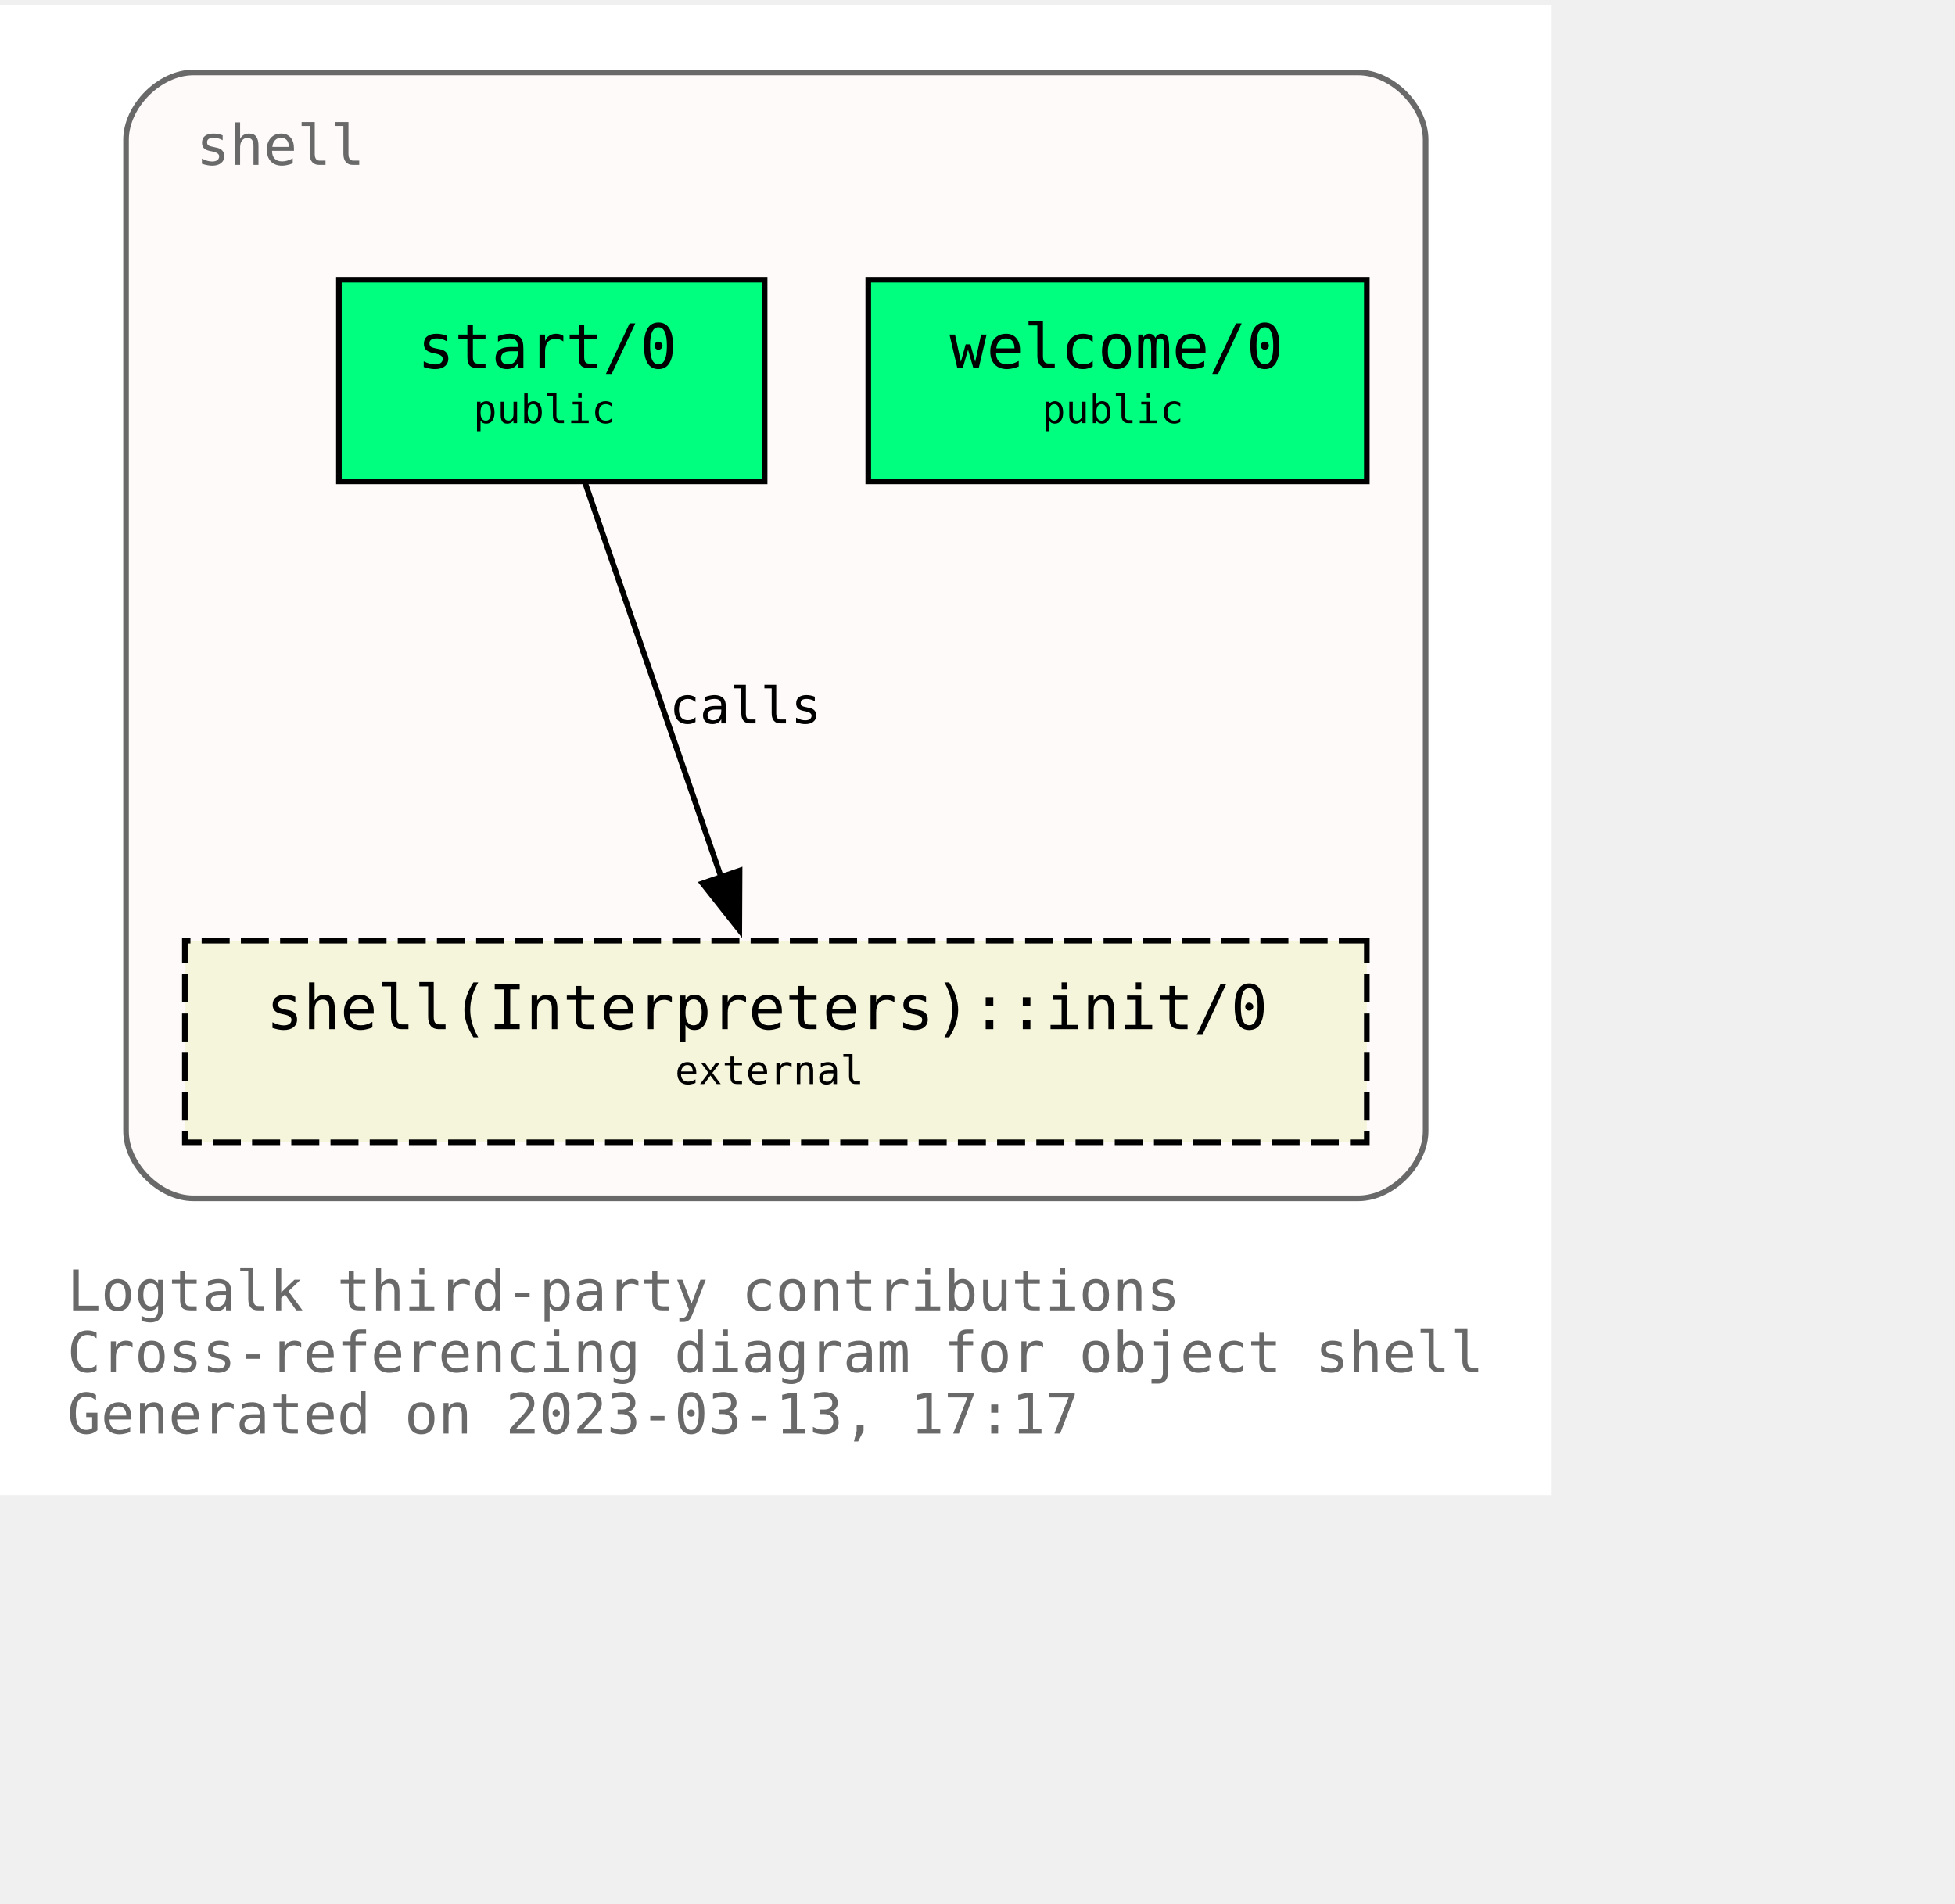
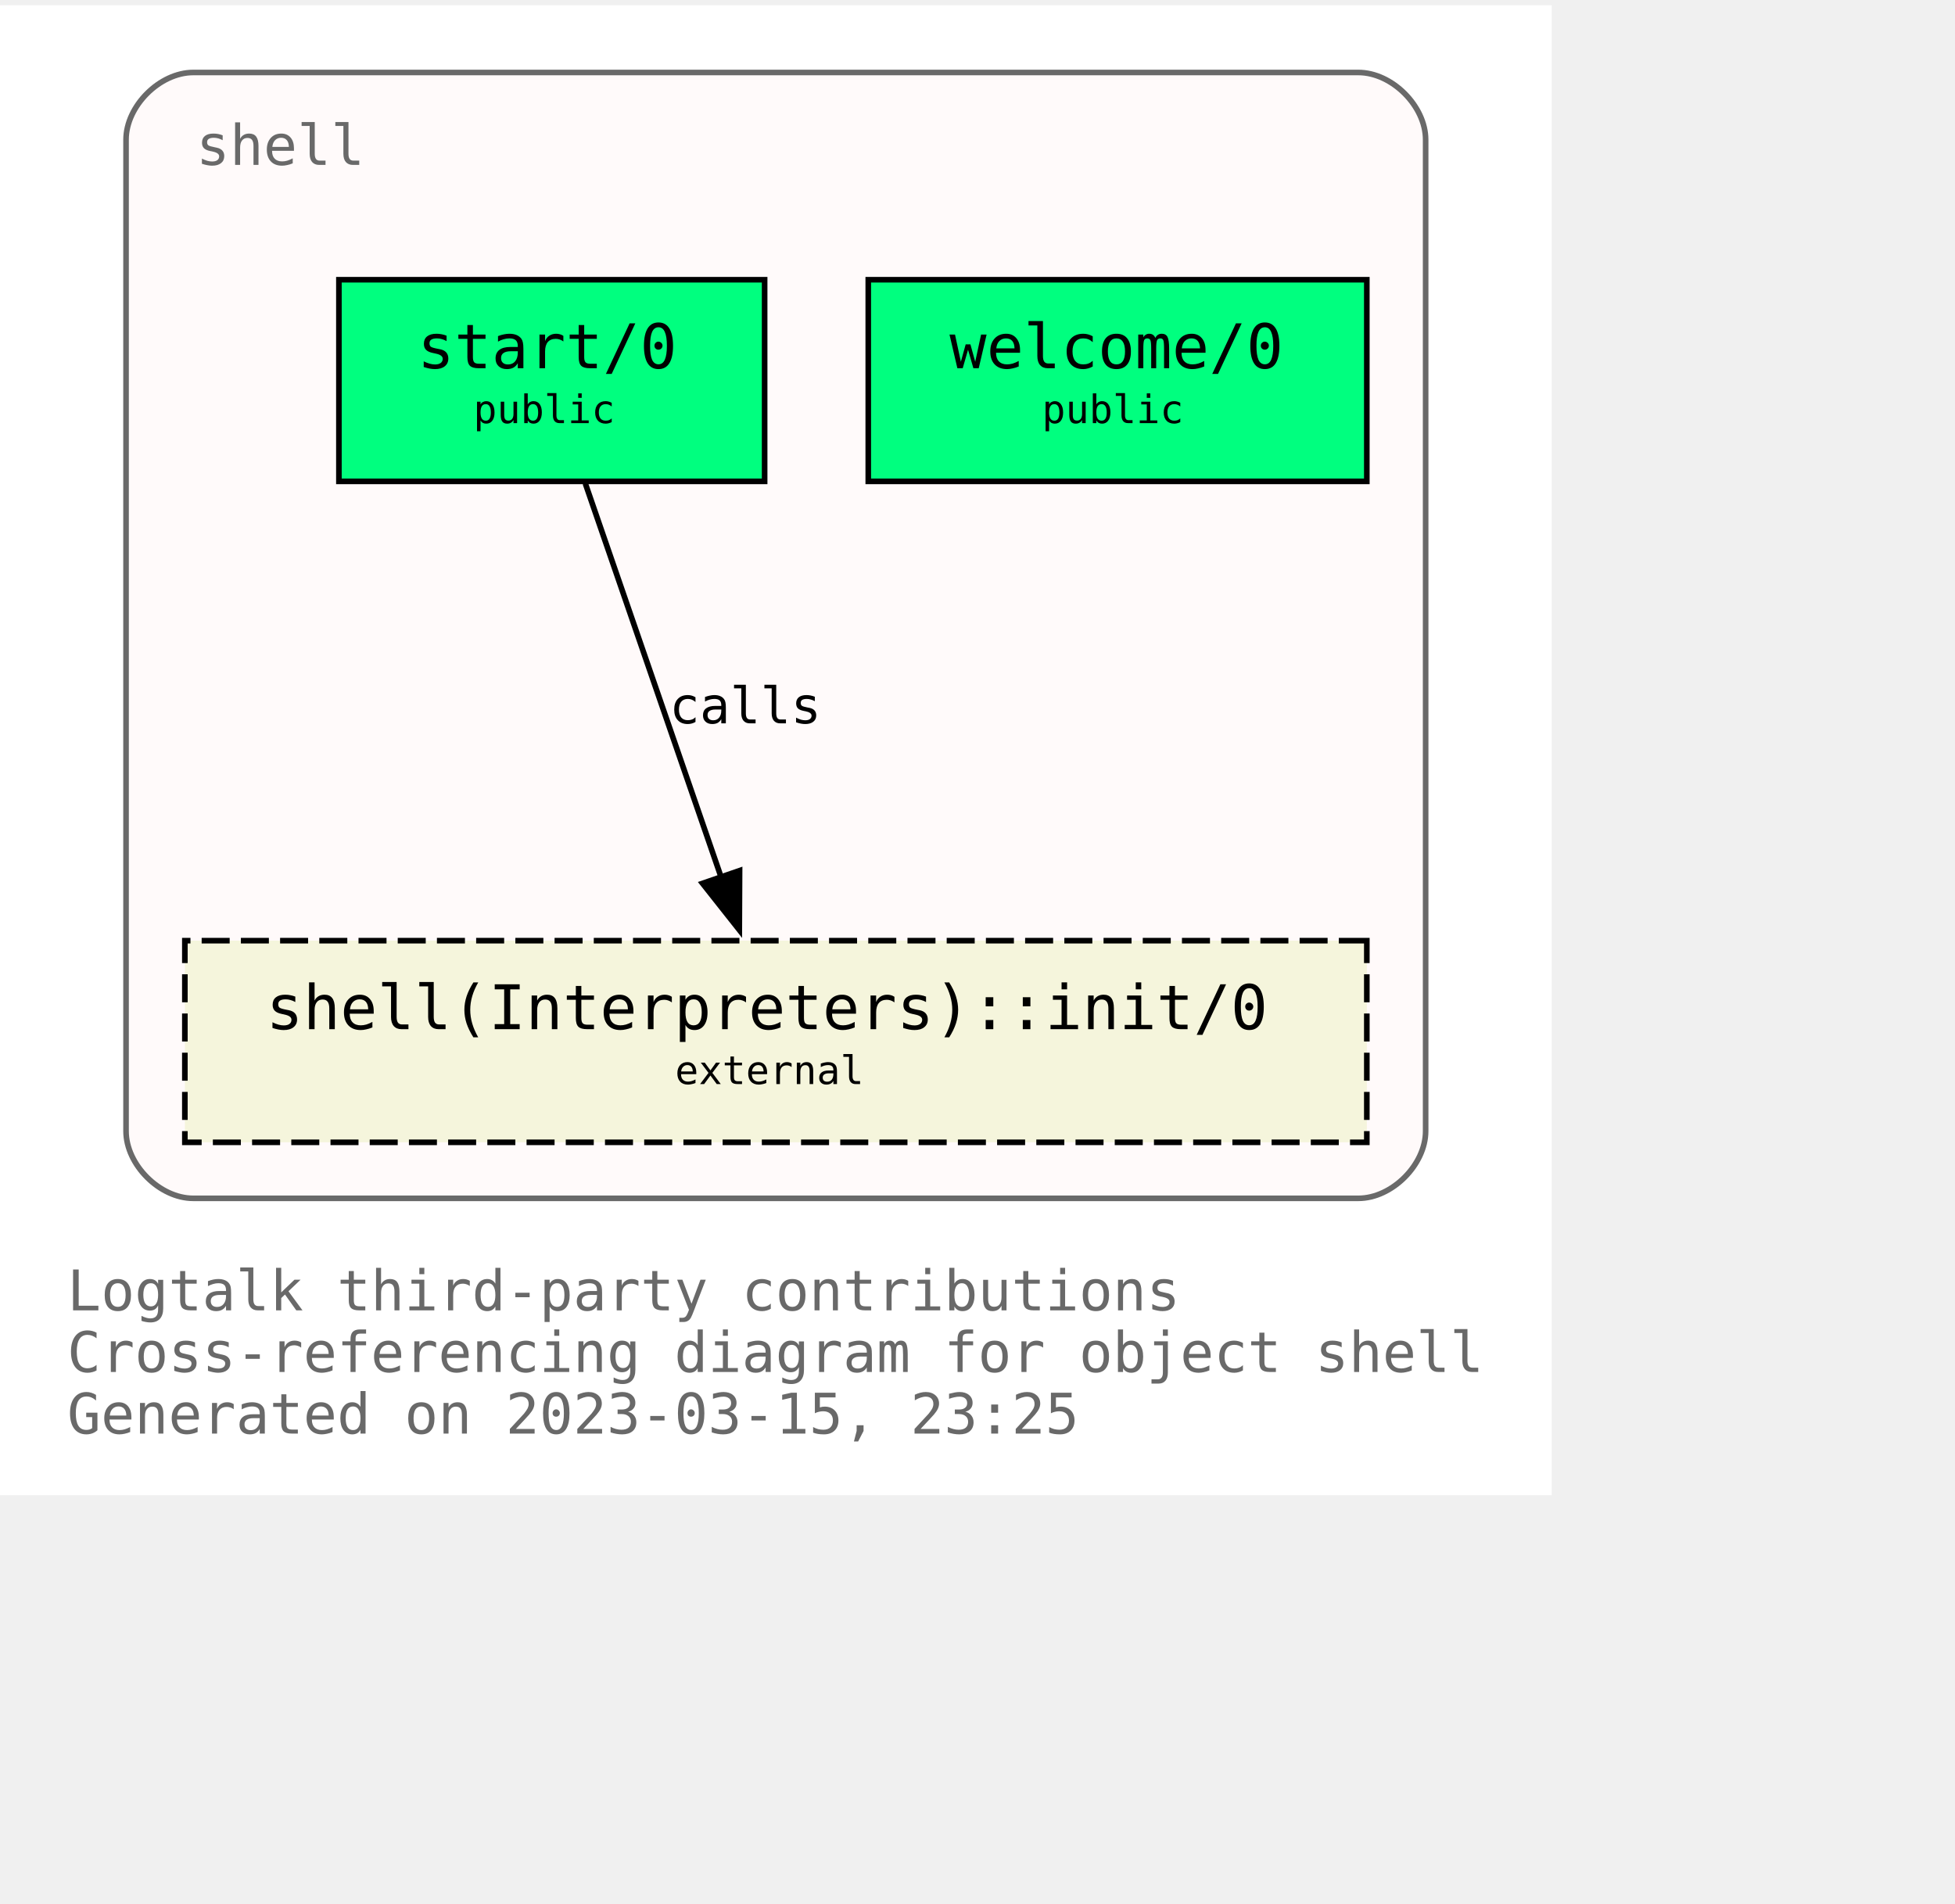
<svg xmlns="http://www.w3.org/2000/svg" xmlns:xlink="http://www.w3.org/1999/xlink" width="421pt" height="410pt" viewBox="72.00 72.00 349.00 338.00">
  <g id="graph0" class="graph" transform="scale(1 1) rotate(0) translate(76 334)">
    <polygon fill="white" stroke="none" points="-4,4 -4,-262 273,-262 273,4 -4,4" />
    <text text-anchor="start" x="8" y="-29" font-family="Monospace" font-size="10.00" fill="dimgray">Logtalk third-party contributions</text>
    <text text-anchor="start" x="8" y="-18" font-family="Monospace" font-size="10.00" fill="dimgray">Cross-referencing diagram for object shell</text>
-     <text text-anchor="start" x="8" y="-7" font-family="Monospace" font-size="10.00" fill="dimgray">Generated on 2023-03-13, 17:17</text>
+     <text text-anchor="start" x="8" y="-7" font-family="Monospace" font-size="10.00" fill="dimgray">Generated on 2023-03-15, 23:25</text>
    <g id="clust1" class="cluster">
      <g id="a_clust1">
        <a xlink:title="shell">
          <path fill="snow" stroke="dimgray" d="M30.5,-49C30.5,-49 238.5,-49 238.5,-49 244.5,-49 250.5,-55 250.5,-61 250.5,-61 250.5,-238 250.5,-238 250.5,-244 244.5,-250 238.5,-250 238.5,-250 30.5,-250 30.5,-250 24.5,-250 18.5,-244 18.5,-238 18.5,-238 18.5,-61 18.5,-61 18.5,-55 24.5,-49 30.5,-49" />
          <g id="a_clust1_0">
-             <a xlink:href="https://github.com/LogtalkDotOrg/logtalk3/tree/e0d5afd2362e3fb21a65b060dbc8ccbd06cf8dfe/contributions/verdi_neruda/shell.lgt" xlink:title="https://github.com/LogtalkDotOrg/logtalk3/tree/e0d5afd2362e3fb21a65b060dbc8ccbd06cf8dfe/contributions/verdi_neruda/shell.lgt">
+             <a xlink:href="https://github.com/LogtalkDotOrg/logtalk3/tree/22bb3c3be11bfe4650f9015a91cd9c8d4d3b5c53/contributions/verdi_neruda/shell.lgt" xlink:title="https://github.com/LogtalkDotOrg/logtalk3/tree/22bb3c3be11bfe4650f9015a91cd9c8d4d3b5c53/contributions/verdi_neruda/shell.lgt">
              <text text-anchor="start" x="31" y="-233.5" font-family="Monospace" font-size="10.00" fill="dimgray">shell</text>
            </a>
          </g>
        </a>
      </g>
    </g>
    <g id="node1" class="node">
      <g id="a_node1">
-         <a xlink:href="https://github.com/LogtalkDotOrg/logtalk3/tree/e0d5afd2362e3fb21a65b060dbc8ccbd06cf8dfe/contributions/verdi_neruda/shell.lgt#L341" xlink:title="https://github.com/LogtalkDotOrg/logtalk3/tree/e0d5afd2362e3fb21a65b060dbc8ccbd06cf8dfe/contributions/verdi_neruda/shell.lgt#L341">
+         <a xlink:href="https://github.com/LogtalkDotOrg/logtalk3/tree/22bb3c3be11bfe4650f9015a91cd9c8d4d3b5c53/contributions/verdi_neruda/shell.lgt#L341" xlink:title="https://github.com/LogtalkDotOrg/logtalk3/tree/22bb3c3be11bfe4650f9015a91cd9c8d4d3b5c53/contributions/verdi_neruda/shell.lgt#L341">
          <polygon fill="springgreen" stroke="black" points="240,-213 151,-213 151,-177 240,-177 240,-213" />
          <text text-anchor="start" x="159.5" y="-197.8" font-family="Monospace" font-size="9.00"> </text>
          <text text-anchor="start" x="165.5" y="-197.2" font-family="Monospace" font-size="11.00">welcome/0</text>
          <text text-anchor="start" x="226.5" y="-197.8" font-family="Monospace" font-size="9.00"> </text>
          <text text-anchor="start" x="159.5" y="-186.8" font-family="Monospace" font-size="9.00"> </text>
          <text text-anchor="start" x="182" y="-187.4" font-family="Monospace" font-size="7.00">public</text>
          <text text-anchor="start" x="226.5" y="-186.8" font-family="Monospace" font-size="9.00"> </text>
        </a>
      </g>
    </g>
    <g id="node2" class="node">
      <g id="a_node2">
-         <a xlink:href="https://github.com/LogtalkDotOrg/logtalk3/tree/e0d5afd2362e3fb21a65b060dbc8ccbd06cf8dfe/contributions/verdi_neruda/shell.lgt#L353" xlink:title="https://github.com/LogtalkDotOrg/logtalk3/tree/e0d5afd2362e3fb21a65b060dbc8ccbd06cf8dfe/contributions/verdi_neruda/shell.lgt#L353">
+         <a xlink:href="https://github.com/LogtalkDotOrg/logtalk3/tree/22bb3c3be11bfe4650f9015a91cd9c8d4d3b5c53/contributions/verdi_neruda/shell.lgt#L353" xlink:title="https://github.com/LogtalkDotOrg/logtalk3/tree/22bb3c3be11bfe4650f9015a91cd9c8d4d3b5c53/contributions/verdi_neruda/shell.lgt#L353">
          <polygon fill="springgreen" stroke="black" points="132.5,-213 56.5,-213 56.5,-177 132.5,-177 132.5,-213" />
          <text text-anchor="start" x="64.5" y="-197.8" font-family="Monospace" font-size="9.00"> </text>
          <text text-anchor="start" x="70.5" y="-197.2" font-family="Monospace" font-size="11.00">start/0</text>
          <text text-anchor="start" x="118.5" y="-197.8" font-family="Monospace" font-size="9.00"> </text>
          <text text-anchor="start" x="64.5" y="-186.8" font-family="Monospace" font-size="9.00"> </text>
          <text text-anchor="start" x="80.5" y="-187.4" font-family="Monospace" font-size="7.00">public</text>
          <text text-anchor="start" x="118.5" y="-186.8" font-family="Monospace" font-size="9.00"> </text>
        </a>
      </g>
    </g>
    <g id="node3" class="node">
      <g id="a_node3">
        <a xlink:href="https://logtalk.org/library/shell_1.html#init/0" xlink:title="https://logtalk.org/library/shell_1.html#init/0">
          <polygon fill="beige" stroke="black" stroke-dasharray="5,2" points="240,-95 29,-95 29,-59 240,-59 240,-95" />
          <text text-anchor="start" x="37.5" y="-79.8" font-family="Monospace" font-size="9.00"> </text>
          <text text-anchor="start" x="43.5" y="-79.2" font-family="Monospace" font-size="11.00">shell(Interpreters)::init/0</text>
          <text text-anchor="start" x="226.5" y="-79.8" font-family="Monospace" font-size="9.00"> </text>
          <text text-anchor="start" x="37.5" y="-68.8" font-family="Monospace" font-size="9.00"> </text>
          <text text-anchor="start" x="116.5" y="-69.4" font-family="Monospace" font-size="7.00">external</text>
          <text text-anchor="start" x="226.5" y="-68.8" font-family="Monospace" font-size="9.00"> </text>
        </a>
      </g>
    </g>
    <g id="edge1" class="edge">
      <g id="a_edge1">
-         <a xlink:href="https://github.com/LogtalkDotOrg/logtalk3/tree/e0d5afd2362e3fb21a65b060dbc8ccbd06cf8dfe/contributions/verdi_neruda/shell.lgt#L355" xlink:title="calls">
+         <a xlink:href="https://github.com/LogtalkDotOrg/logtalk3/tree/22bb3c3be11bfe4650f9015a91cd9c8d4d3b5c53/contributions/verdi_neruda/shell.lgt#L355" xlink:title="calls">
          <path fill="none" stroke="black" d="M100.49,-176.63C106.91,-158.01 117.2,-128.16 124.79,-106.17" />
          <polygon fill="black" stroke="black" points="128.03,-107.51 127.98,-96.92 121.41,-105.23 128.03,-107.51" />
        </a>
      </g>
      <g id="a_edge1-label">
-         <a xlink:href="https://github.com/LogtalkDotOrg/logtalk3/tree/e0d5afd2362e3fb21a65b060dbc8ccbd06cf8dfe/contributions/verdi_neruda/shell.lgt#L355" xlink:title="https://github.com/LogtalkDotOrg/logtalk3/tree/e0d5afd2362e3fb21a65b060dbc8ccbd06cf8dfe/contributions/verdi_neruda/shell.lgt#L355">
+         <a xlink:href="https://github.com/LogtalkDotOrg/logtalk3/tree/22bb3c3be11bfe4650f9015a91cd9c8d4d3b5c53/contributions/verdi_neruda/shell.lgt#L355" xlink:title="https://github.com/LogtalkDotOrg/logtalk3/tree/22bb3c3be11bfe4650f9015a91cd9c8d4d3b5c53/contributions/verdi_neruda/shell.lgt#L355">
          <text text-anchor="start" x="115.5" y="-133.8" font-family="Monospace" font-size="9.00">calls</text>
        </a>
      </g>
    </g>
  </g>
</svg>
